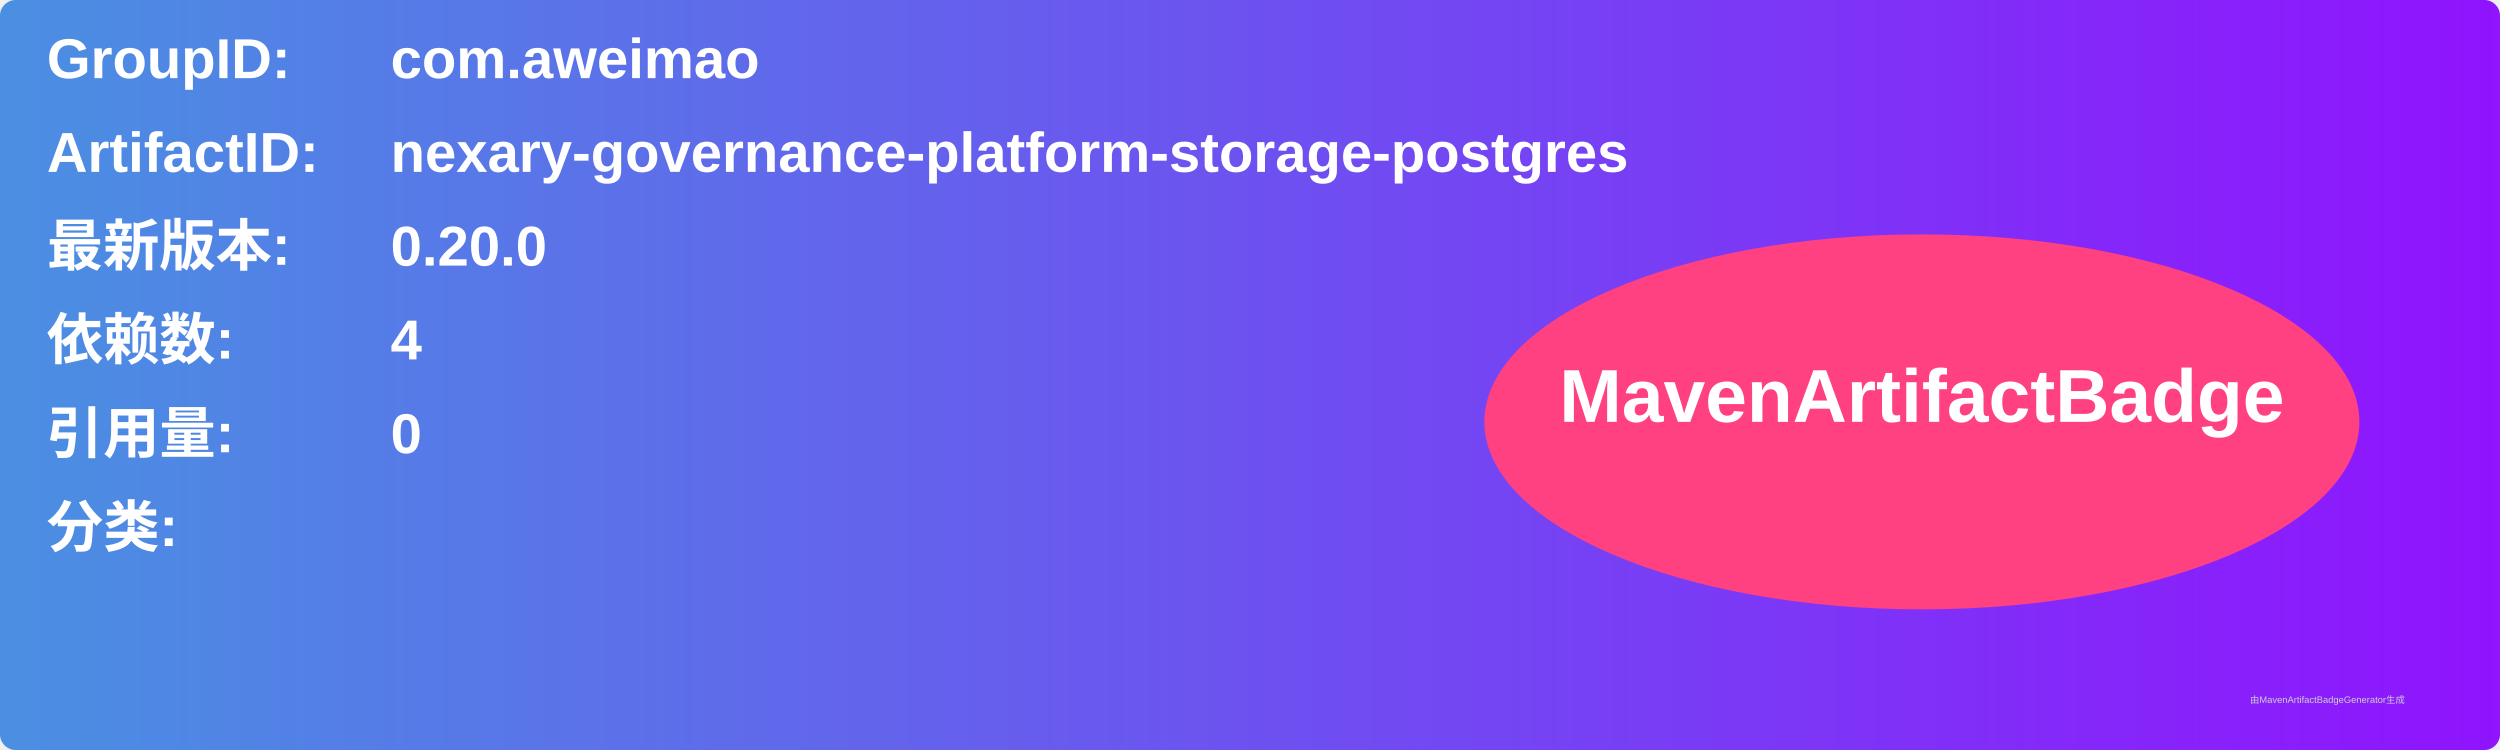
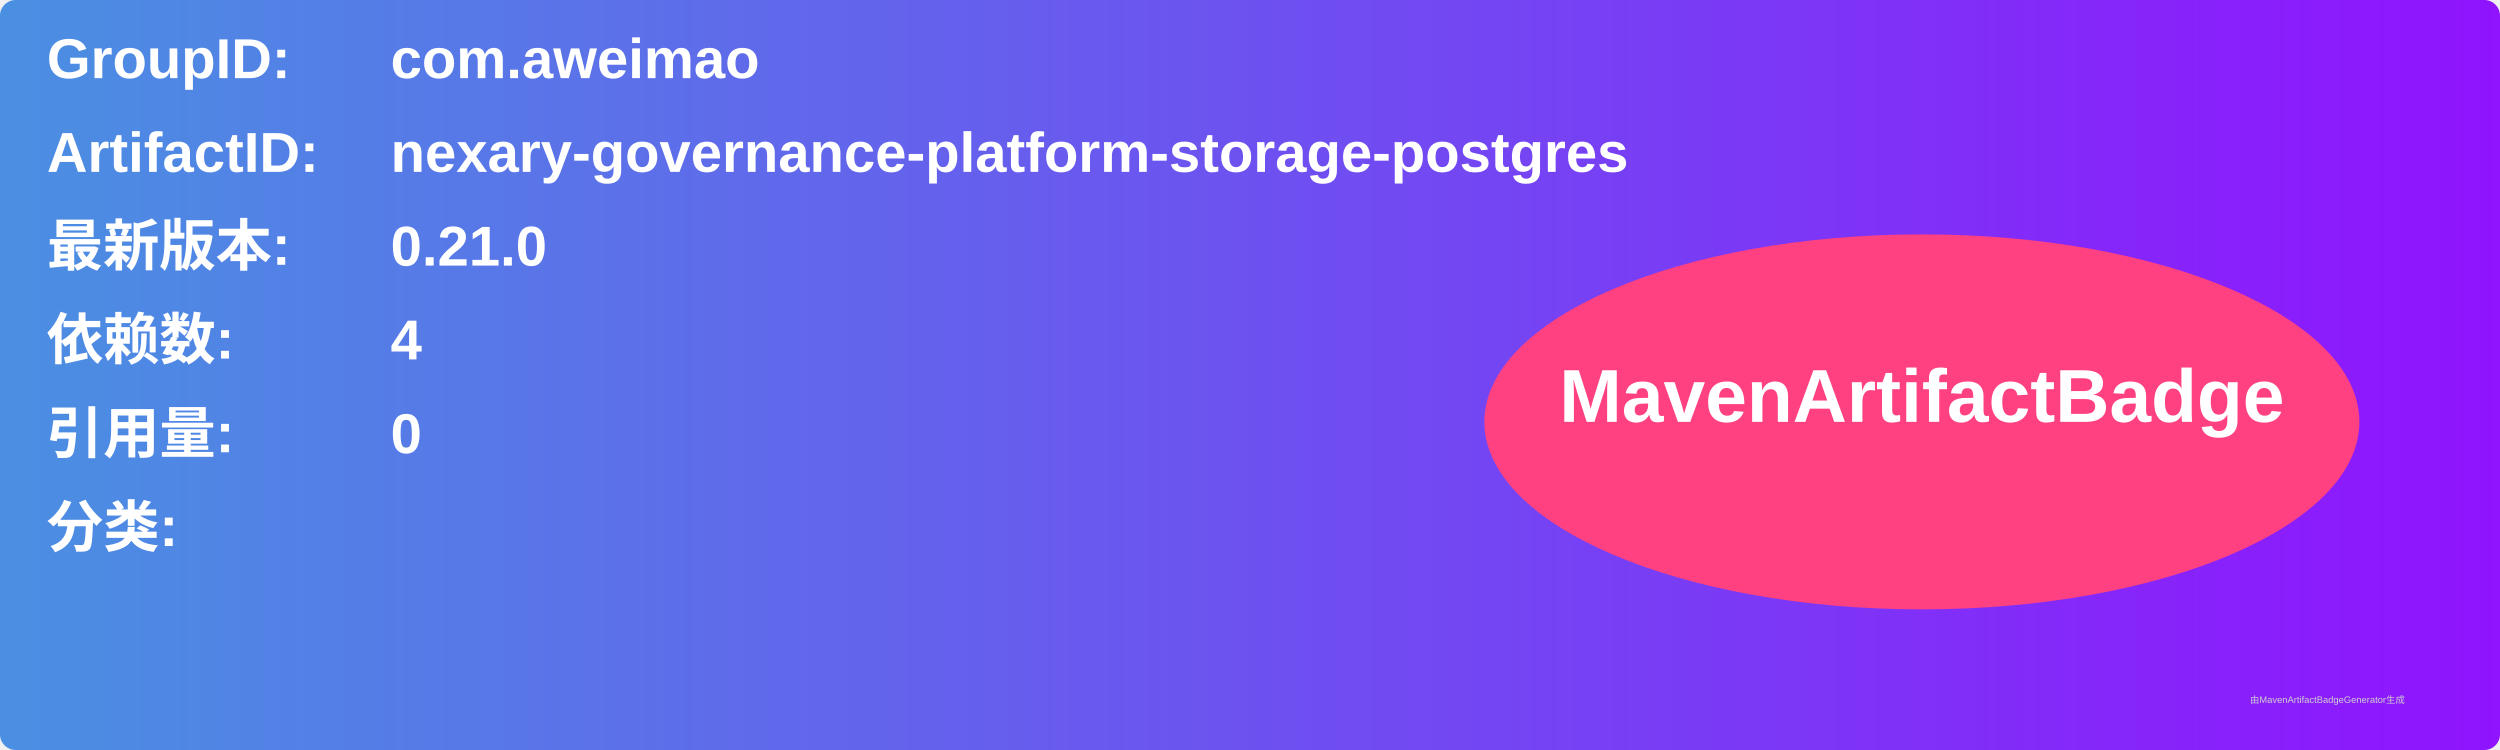
<svg xmlns="http://www.w3.org/2000/svg" width="800" height="240" viewBox="0 0 800 240">
  <linearGradient id="grad" x1="0%" y1="0%" x2="100%" y2="0%">
    <stop offset="0%" stop-color="#4a90e2" />
    <stop offset="100%" stop-color="#9013fe" />
  </linearGradient>
  <rect width="100%" height="100%" rx="5" ry="5" fill="url(#grad)" />
  <g transform="translate(15, 15)">
    <text x="0" y="10" font-family="Arial" font-size="18" fill="white" font-weight="bold" width="260">GroupID:</text>
    <text x="110" y="10" font-family="Arial" font-size="18" fill="white" font-weight="bold" width="460">com.aweimao</text>
    <text x="0" y="40" font-family="Arial" font-size="18" fill="white" font-weight="bold" width="260">ArtifactID:</text>
    <text x="110" y="40" font-family="Arial" font-size="18" fill="white" font-weight="bold" width="460">nexary-governance-platform-storage-postgres</text>
    <text x="0" y="70" font-family="Arial" font-size="18" fill="white" font-weight="bold">最新版本:</text>
    <text x="110" y="70" font-family="Arial" font-size="18" fill="white" font-weight="bold">
-       <tspan font-weight="bold">0.20.0</tspan>
+       <tspan font-weight="bold">0.21.0</tspan>
    </text>
    <text x="0" y="100" font-family="Arial" font-size="18" fill="white" font-weight="bold">依赖数: </text>
    <text x="110" y="100" font-family="Arial" font-size="18" fill="white">
      <tspan font-weight="bold">4</tspan>
    </text>
    <text x="0" y="130" font-family="Arial" font-size="18" fill="white" font-weight="bold">引用量: </text>
    <text x="110" y="130" font-family="Arial" font-size="18" fill="white">
      <tspan font-weight="bold">0</tspan>
    </text>
    <text x="0" y="160" font-family="Arial" font-size="18" fill="white" font-weight="bold">分类:</text>
    <text x="10" y="190" font-family="Arial" font-size="10" fill="white">
      <tspan font-weight="bold" />
    </text>
    <ellipse cx="600" cy="120" rx="140" ry="60" fill="#ff4081" />
    <text x="600" y="120" text-anchor="middle" font-family="Arial" font-size="24" fill="white" font-weight="bold">MavenArtifactBadge</text>
  </g>
  <text x="720" y="225" font-family="Arial" font-size="3" fill="#d0d0d0">由MavenArtifactBadgeGenerator生成</text>
</svg>
